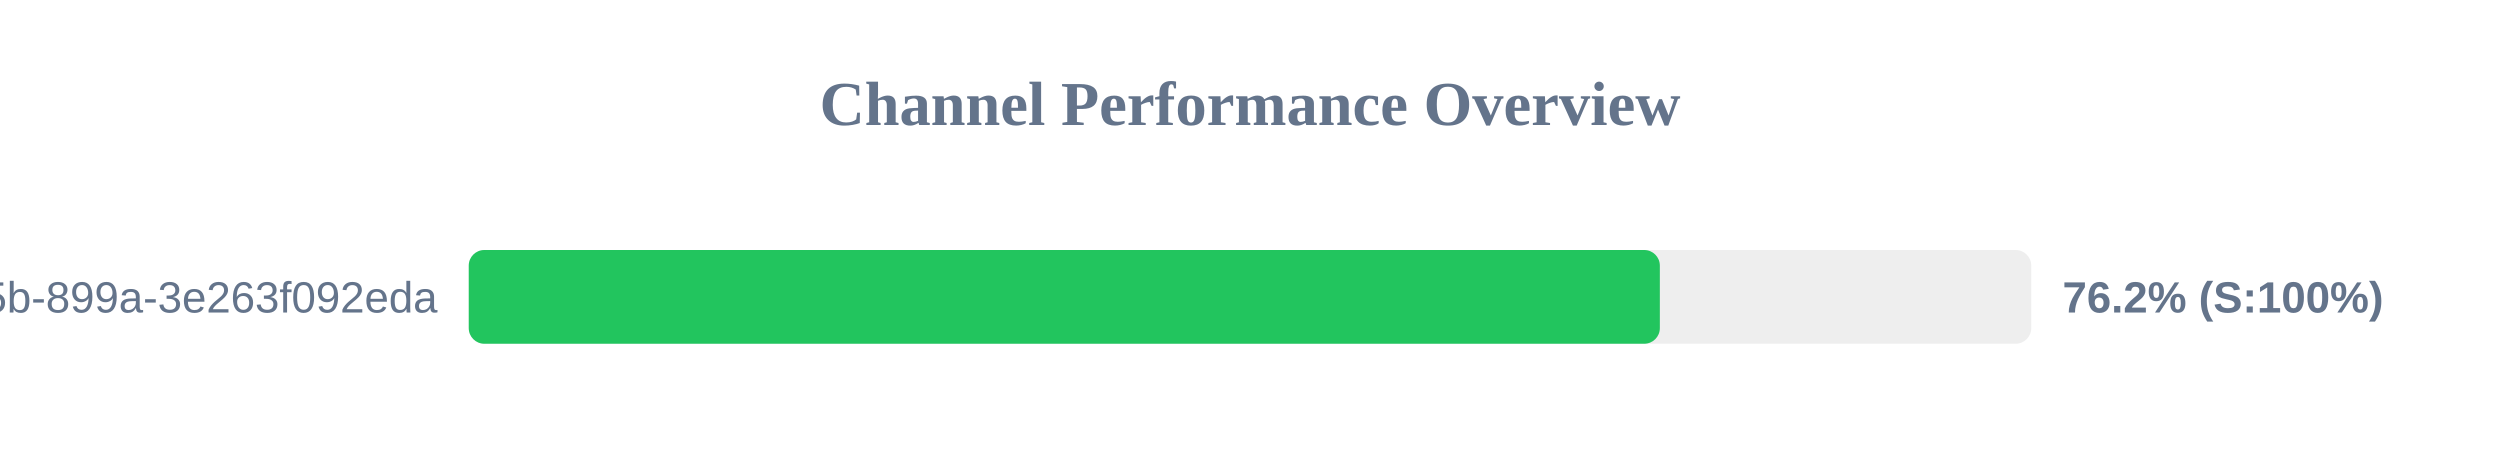
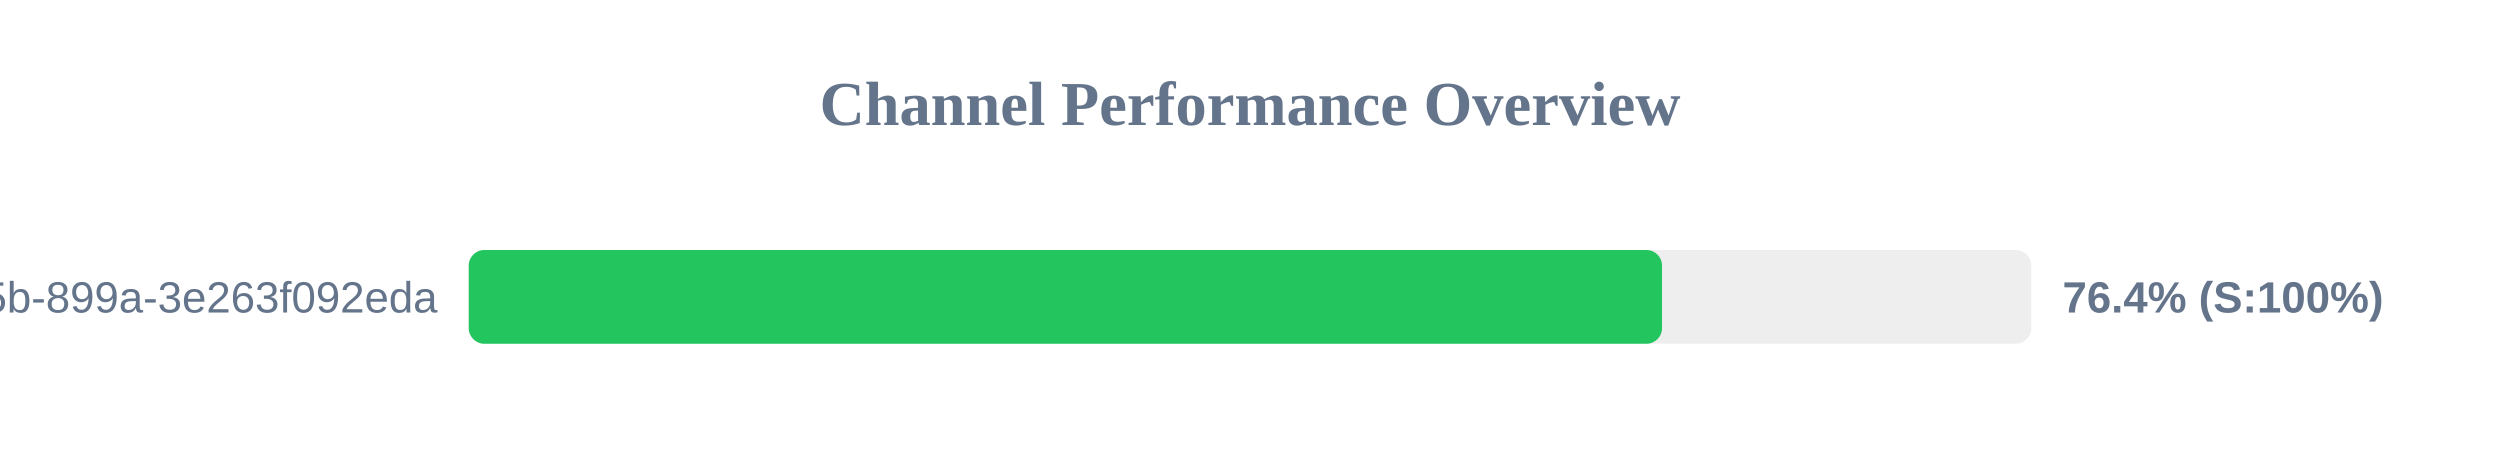
<svg xmlns="http://www.w3.org/2000/svg" width="800" height="150" version="1.1">
  <style>
        .row { font: 14px Arial; fill: #64748b; }
        .score { font: bold 14px Arial; fill: #64748b; }
    </style>
  <text x="400" y="40" text-anchor="middle" font-size="20px" font-weight="bold" fill="#64748b">Channel Performance Overview</text>
  <rect x="150" y="80" width="500" height="30" fill="#eee" rx="5" />
-   <rect x="150" y="80" width="381.15" height="30" fill="#22c55e" rx="5" />
+   <rect x="150" y="80" width="381.85" height="30" fill="#22c55e" rx="5" />
  <text x="140" y="100" text-anchor="end" class="row">?uuid=6bf726db-fb0b-405b-899a-3e263f092eda</text>
-   <text x="660" y="100" text-anchor="start" class="score">76.2% (S:100%)</text>
+   <text x="660" y="100" text-anchor="start" class="score">76.4% (S:100%)</text>
</svg>
